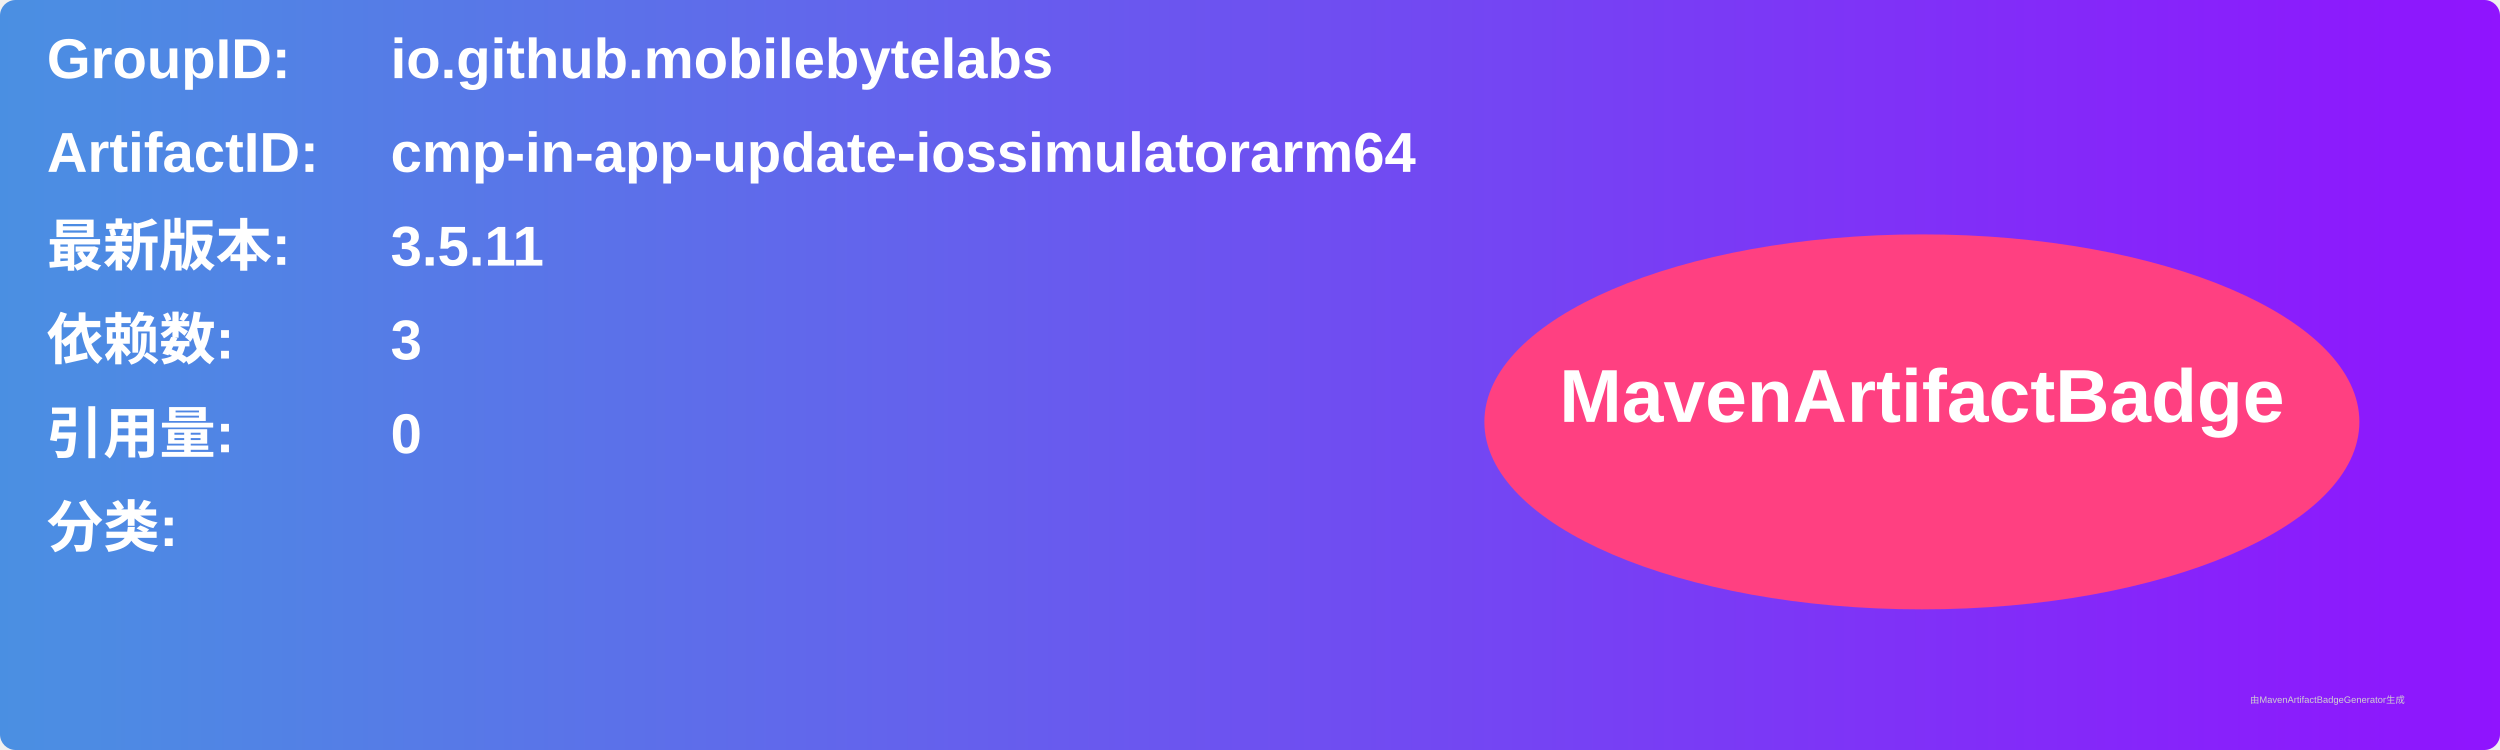
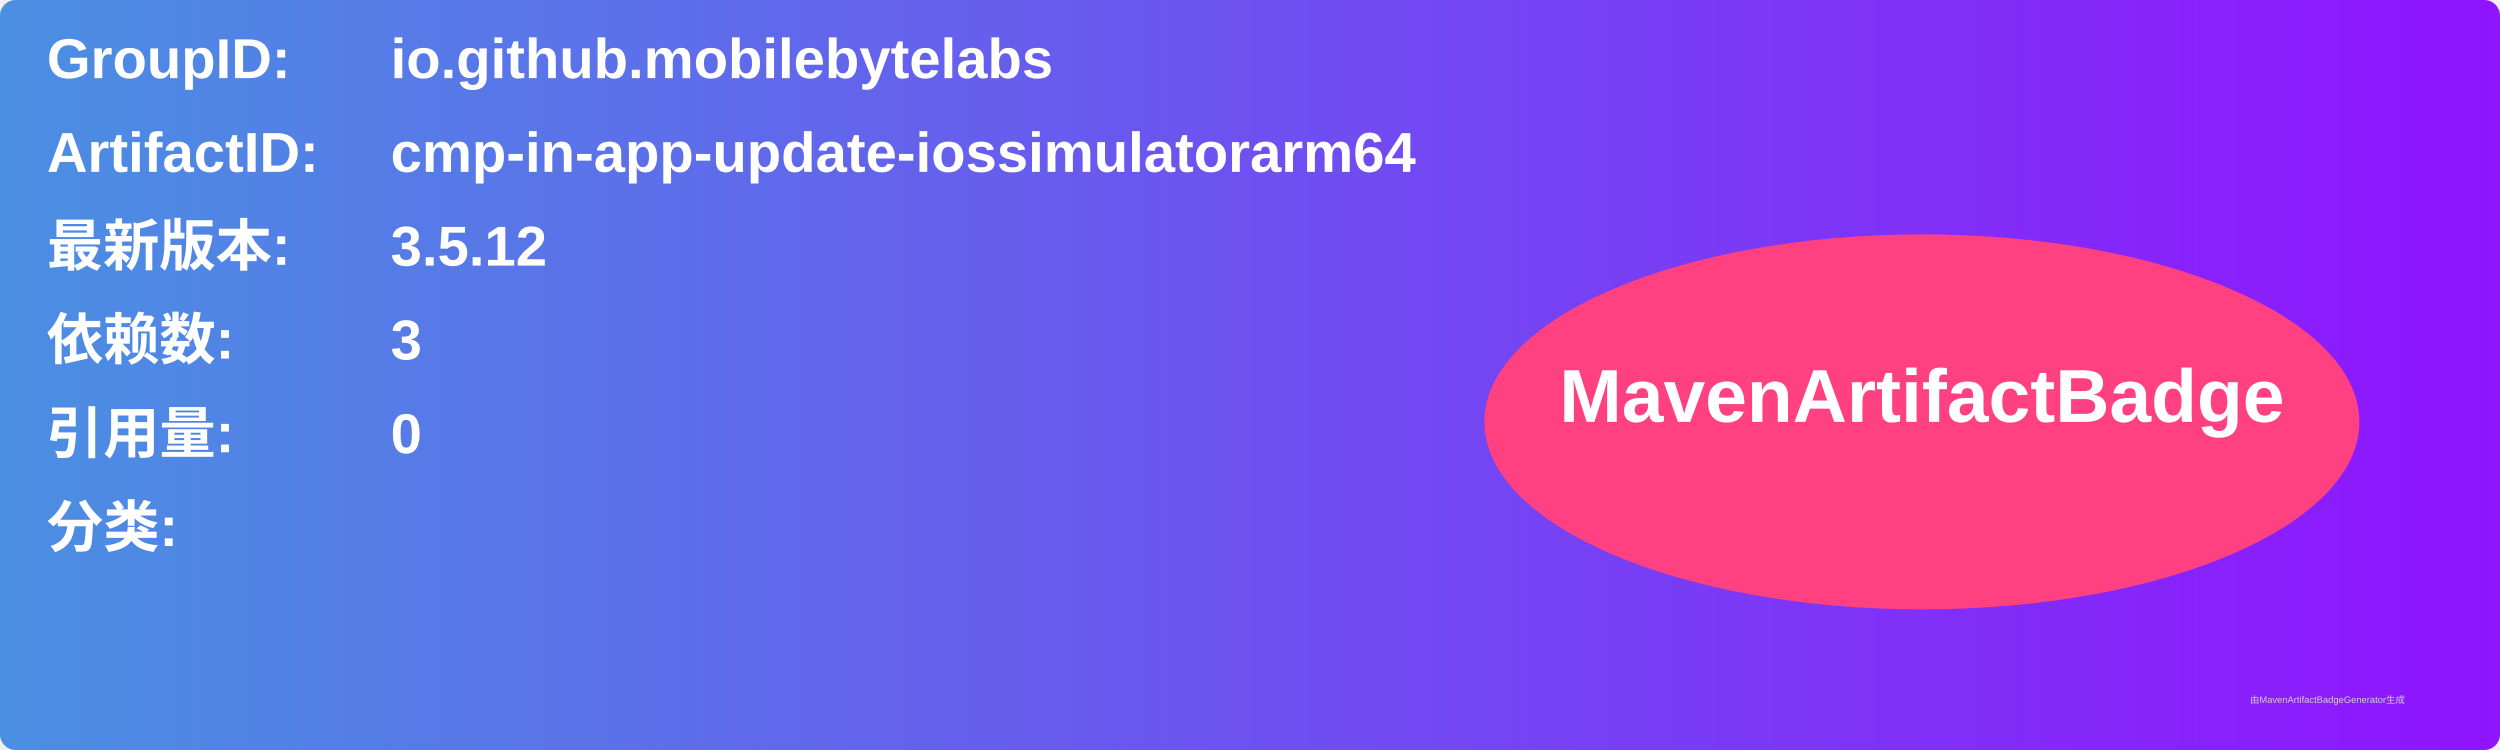
<svg xmlns="http://www.w3.org/2000/svg" width="800" height="240" viewBox="0 0 800 240">
  <linearGradient id="grad" x1="0%" y1="0%" x2="100%" y2="0%">
    <stop offset="0%" stop-color="#4a90e2" />
    <stop offset="100%" stop-color="#9013fe" />
  </linearGradient>
  <rect width="100%" height="100%" rx="5" ry="5" fill="url(#grad)" />
  <g transform="translate(15, 15)">
    <text x="0" y="10" font-family="Arial" font-size="18" fill="white" font-weight="bold" width="260">GroupID:</text>
    <text x="110" y="10" font-family="Arial" font-size="18" fill="white" font-weight="bold" width="460">io.github.mobilebytelabs</text>
    <text x="0" y="40" font-family="Arial" font-size="18" fill="white" font-weight="bold" width="260">ArtifactID:</text>
    <text x="110" y="40" font-family="Arial" font-size="18" fill="white" font-weight="bold" width="460">cmp-in-app-update-iossimulatorarm64</text>
    <text x="0" y="70" font-family="Arial" font-size="18" fill="white" font-weight="bold">最新版本:</text>
    <text x="110" y="70" font-family="Arial" font-size="18" fill="white" font-weight="bold">
-       <tspan font-weight="bold">3.5.11</tspan>
+       <tspan font-weight="bold">3.5.12</tspan>
    </text>
    <text x="0" y="100" font-family="Arial" font-size="18" fill="white" font-weight="bold">依赖数: </text>
    <text x="110" y="100" font-family="Arial" font-size="18" fill="white">
      <tspan font-weight="bold">3</tspan>
    </text>
    <text x="0" y="130" font-family="Arial" font-size="18" fill="white" font-weight="bold">引用量: </text>
    <text x="110" y="130" font-family="Arial" font-size="18" fill="white">
      <tspan font-weight="bold">0</tspan>
    </text>
    <text x="0" y="160" font-family="Arial" font-size="18" fill="white" font-weight="bold">分类:</text>
    <text x="10" y="190" font-family="Arial" font-size="10" fill="white">
      <tspan font-weight="bold" />
    </text>
    <ellipse cx="600" cy="120" rx="140" ry="60" fill="#ff4081" />
    <text x="600" y="120" text-anchor="middle" font-family="Arial" font-size="24" fill="white" font-weight="bold">MavenArtifactBadge</text>
  </g>
  <text x="720" y="225" font-family="Arial" font-size="3" fill="#d0d0d0">由MavenArtifactBadgeGenerator生成</text>
</svg>
